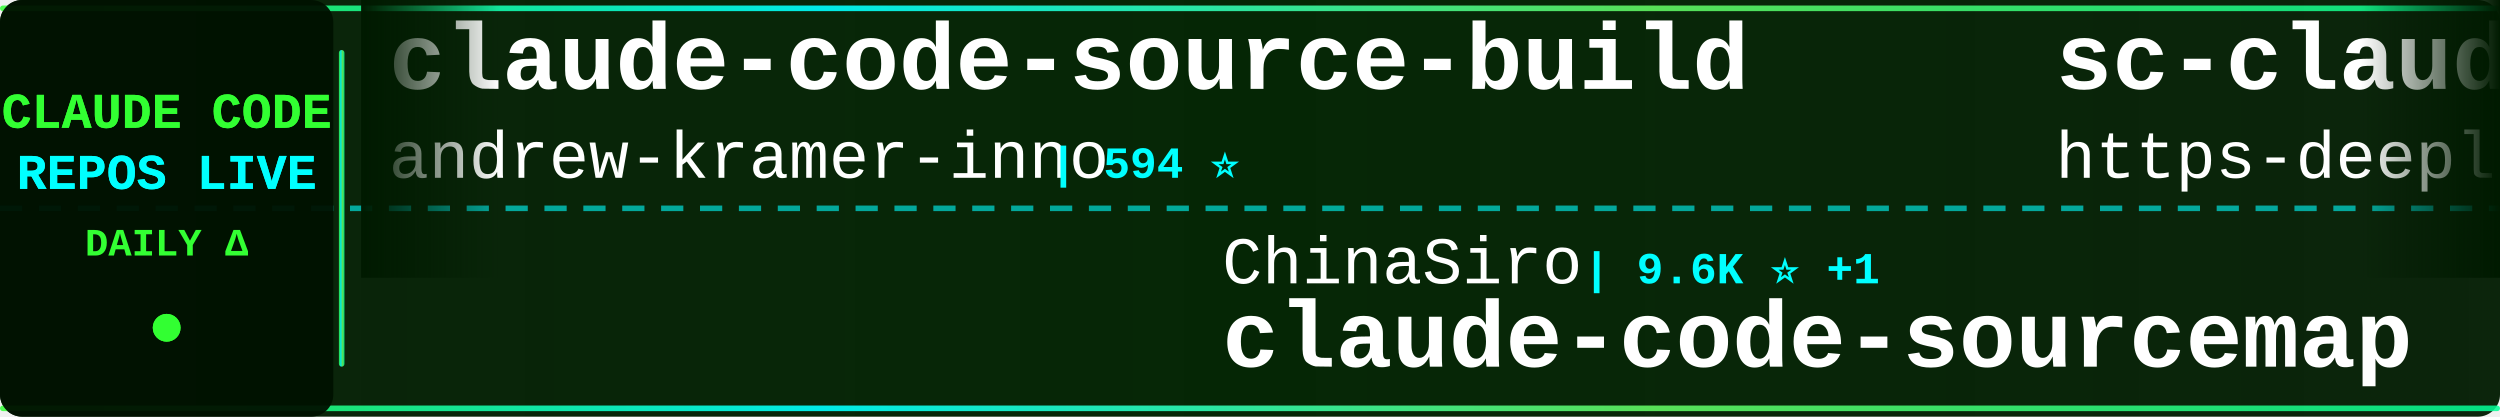
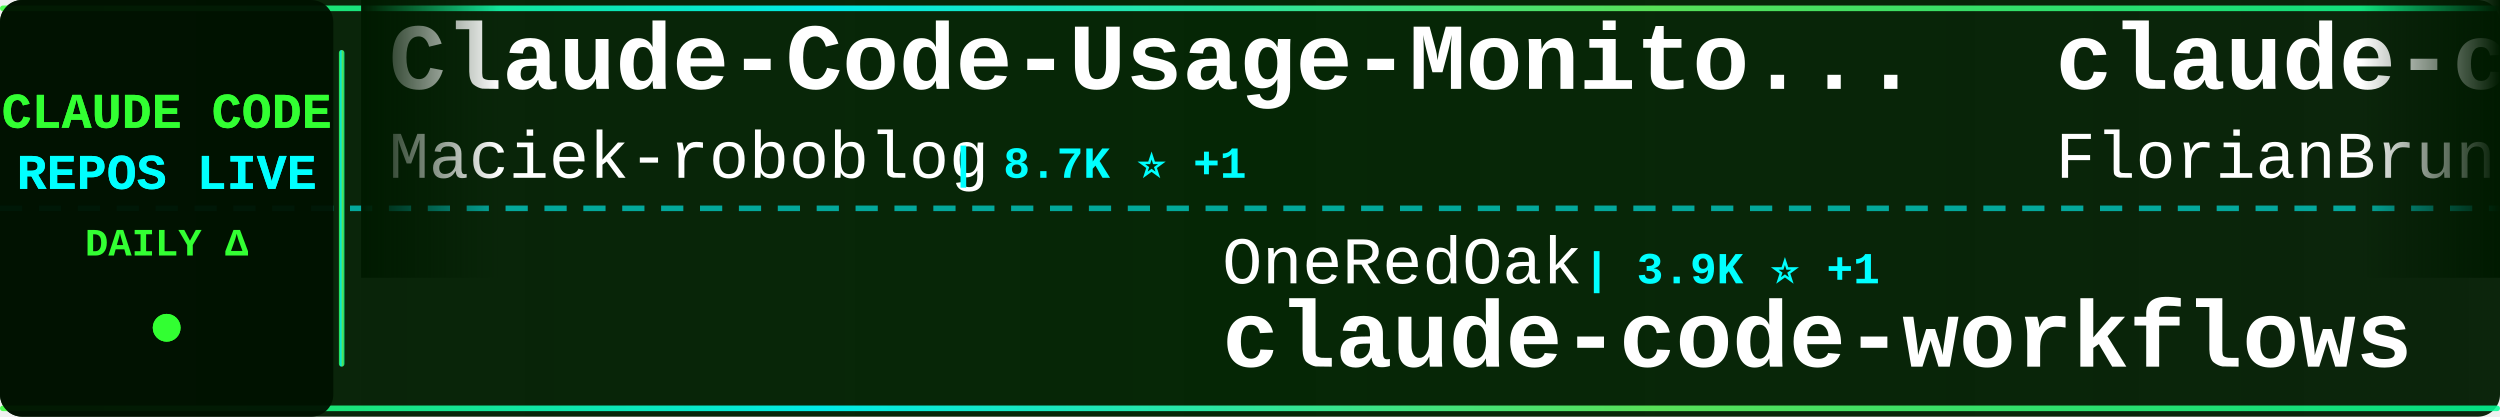
<svg xmlns="http://www.w3.org/2000/svg" width="900" height="150">
  <defs>
    <linearGradient id="tickerBg" x1="0%" y1="0%" x2="100%" y2="0%">
      <stop offset="0%" style="stop-color:#001a00;stop-opacity:0.95" />
      <stop offset="50%" style="stop-color:#002200;stop-opacity:0.98" />
      <stop offset="100%" style="stop-color:#001a00;stop-opacity:0.95" />
    </linearGradient>
    <linearGradient id="borderGrad" x1="0%" y1="0%" x2="100%" y2="0%">
      <stop offset="0%" style="stop-color:#33ff33;stop-opacity:0.85">
        <animate attributeName="stop-opacity" values="0.85;1;0.85" dur="2s" repeatCount="indefinite" />
      </stop>
      <stop offset="33%" style="stop-color:#00ffff;stop-opacity:0.9">
        <animate attributeName="stop-opacity" values="0.9;1;0.9" dur="2.2s" repeatCount="indefinite" />
      </stop>
      <stop offset="66%" style="stop-color:#66ff66;stop-opacity:0.85">
        <animate attributeName="stop-opacity" values="0.85;1;0.85" dur="1.8s" repeatCount="indefinite" />
      </stop>
      <stop offset="100%" style="stop-color:#00ff99;stop-opacity:0.85">
        <animate attributeName="stop-opacity" values="0.85;1;0.85" dur="2s" repeatCount="indefinite" />
      </stop>
    </linearGradient>
    <filter id="textGlow">
      <feGaussianBlur stdDeviation="0.1" result="coloredBlur" />
      <feMerge>
        <feMergeNode in="coloredBlur" />
        <feMergeNode in="SourceGraphic" />
      </feMerge>
    </filter>
    <filter id="metricGlow">
      <feGaussianBlur stdDeviation="0.2" result="coloredBlur" />
      <feMerge>
        <feMergeNode in="coloredBlur" />
        <feMergeNode in="SourceGraphic" />
      </feMerge>
    </filter>
    <linearGradient id="leftFade" x1="0%" y1="0%" x2="100%" y2="0%">
      <stop offset="0%" style="stop-color:#001a00;stop-opacity:1" />
      <stop offset="100%" style="stop-color:#001a00;stop-opacity:0" />
    </linearGradient>
    <linearGradient id="rightFade" x1="0%" y1="0%" x2="100%" y2="0%">
      <stop offset="0%" style="stop-color:#001a00;stop-opacity:0" />
      <stop offset="100%" style="stop-color:#001a00;stop-opacity:1" />
    </linearGradient>
  </defs>
  <rect width="900" height="150" fill="url(#tickerBg)" rx="8" />
  <rect x="0" y="2" width="900" height="2" fill="url(#borderGrad)" rx="1" />
  <rect x="0" y="146" width="900" height="2" fill="url(#borderGrad)" rx="1" />
  <line x1="0" y1="75" x2="900" y2="75" stroke="#00ffff" stroke-width="2" stroke-dasharray="8 6" opacity="0.6" />
  <rect x="0" y="0" width="120" height="150" fill="#001100" opacity="0.95" rx="8" />
  <text x="60" y="46" font-family="'Courier New', monospace" font-size="18" font-weight="bold" fill="#33ff33" text-anchor="middle" filter="url(#textGlow)">
    CLAUDE CODE
  </text>
  <text x="60" y="68" font-family="'Courier New', monospace" font-size="18" font-weight="bold" fill="#00ffff" text-anchor="middle" filter="url(#textGlow)">
    REPOS LIVE
  </text>
  <text x="60" y="92" font-family="'Courier New', monospace" font-size="14" font-weight="bold" fill="#33ff33" text-anchor="middle">
    DAILY Δ
  </text>
  <circle cx="60" cy="118" r="5" fill="#33ff33" filter="url(#metricGlow)">
    <animate attributeName="r" values="4;6;4" dur="1.5s" repeatCount="indefinite" />
    <animate attributeName="opacity" values="0.6;1;0.6" dur="1.5s" repeatCount="indefinite" />
  </circle>
  <rect x="122" y="18" width="2" height="114" fill="url(#borderGrad)" rx="1" />
  <clipPath id="tickerClip">
    <rect x="130" y="0" width="770" height="150" />
  </clipPath>
  <g clip-path="url(#tickerClip)">
    <g id="tickerItems">
      <animateTransform attributeName="transform" attributeType="XML" type="translate" from="0 0" to="-3000 0" dur="54s" repeatCount="indefinite" />
      <g transform="translate(0, 0)">
-         <text x="140" y="32" font-family="'Courier New', monospace" font-size="34" font-weight="bold" fill="#ffffff">claude-code-source-build</text>
-         <text x="140" y="64" font-family="'Courier New', monospace" font-size="24" font-weight="normal" fill="#ffffff" opacity="1.0">andrew-kramer-inno</text>
-         <text x="378" y="64" font-family="'Courier New', monospace" font-size="16" font-weight="bold" fill="#00ffff"> | 594 ⭐</text>
+         <text x="140" y="32" font-family="'Courier New', monospace" font-size="34" font-weight="bold" fill="#ffffff">Claude-Code-Usage-Monito...</text>
+         <text x="140" y="64" font-family="'Courier New', monospace" font-size="24" font-weight="normal" fill="#ffffff" opacity="1.0">Maciek-roboblog</text>
+         <text x="342" y="64" font-family="'Courier New', monospace" font-size="16" font-weight="bold" fill="#00ffff"> | 8.7K ⭐ +1</text>
      </g>
      <g transform="translate(300, 0)">
-         <text x="140" y="102" font-family="'Courier New', monospace" font-size="24" font-weight="normal" fill="#ffffff" opacity="1.0">ChinaSiro</text>
-         <text x="270" y="102" font-family="'Courier New', monospace" font-size="16" font-weight="bold" fill="#00ffff"> | 9.6K ⭐ +1</text>
-         <text x="140" y="132" font-family="'Courier New', monospace" font-size="34" font-weight="bold" fill="#ffffff">claude-code-sourcemap</text>
+         <text x="140" y="102" font-family="'Courier New', monospace" font-size="24" font-weight="normal" fill="#ffffff" opacity="1.0">OneRedOak</text>
+         <text x="270" y="102" font-family="'Courier New', monospace" font-size="16" font-weight="bold" fill="#00ffff"> | 3.9K ⭐ +1</text>
+         <text x="140" y="132" font-family="'Courier New', monospace" font-size="34" font-weight="bold" fill="#ffffff">claude-code-workflows</text>
      </g>
      <g transform="translate(600, 0)">
-         <text x="140" y="32" font-family="'Courier New', monospace" font-size="34" font-weight="bold" fill="#ffffff">sc-claude-code-files</text>
-         <text x="140" y="64" font-family="'Courier New', monospace" font-size="24" font-weight="normal" fill="#ffffff" opacity="1.0">https-deeplearning-ai</text>
-         <text x="414" y="64" font-family="'Courier New', monospace" font-size="16" font-weight="bold" fill="#00ffff"> | 545 ⭐ -1</text>
+         <text x="140" y="32" font-family="'Courier New', monospace" font-size="34" font-weight="bold" fill="#ffffff">claude-code-ultimate-gui...</text>
+         <text x="140" y="64" font-family="'Courier New', monospace" font-size="24" font-weight="normal" fill="#ffffff" opacity="1.0">FlorianBruniaux</text>
+         <text x="342" y="64" font-family="'Courier New', monospace" font-size="16" font-weight="bold" fill="#00ffff"> | 5.9K ⭐ +2</text>
      </g>
      <g transform="translate(900, 0)">
-         <text x="140" y="102" font-family="'Courier New', monospace" font-size="24" font-weight="normal" fill="#ffffff" opacity="1.0">Windy3f3f3f3f</text>
-         <text x="318" y="102" font-family="'Courier New', monospace" font-size="16" font-weight="bold" fill="#00ffff"> | 2.6K ⭐ +1</text>
-         <text x="140" y="132" font-family="'Courier New', monospace" font-size="34" font-weight="bold" fill="#ffffff">claude-code-from-scratch</text>
+         <text x="140" y="102" font-family="'Courier New', monospace" font-size="24" font-weight="normal" fill="#ffffff" opacity="1.0">ponponon</text>
+         <text x="258" y="102" font-family="'Courier New', monospace" font-size="16" font-weight="bold" fill="#00ffff"> | 2.3K ⭐</text>
+         <text x="140" y="132" font-family="'Courier New', monospace" font-size="34" font-weight="bold" fill="#ffffff">claude_code_src</text>
      </g>
      <g transform="translate(1200, 0)">
-         <text x="140" y="32" font-family="'Courier New', monospace" font-size="34" font-weight="bold" fill="#ffffff">ClaudeCode</text>
-         <text x="140" y="64" font-family="'Courier New', monospace" font-size="24" font-weight="normal" fill="#ffffff" opacity="1.0">guanshan</text>
-         <text x="258" y="64" font-family="'Courier New', monospace" font-size="16" font-weight="bold" fill="#00ffff"> | 61 ⭐</text>
+         <text x="140" y="32" font-family="'Courier New', monospace" font-size="34" font-weight="bold" fill="#ffffff">free-claude-code</text>
+         <text x="140" y="64" font-family="'Courier New', monospace" font-size="24" font-weight="normal" fill="#ffffff" opacity="1.0">Alishahryar1</text>
+         <text x="306" y="64" font-family="'Courier New', monospace" font-size="16" font-weight="bold" fill="#00ffff"> | 52.5K ⭐ +73</text>
      </g>
      <g transform="translate(1500, 0)">
-         <text x="140" y="102" font-family="'Courier New', monospace" font-size="24" font-weight="normal" fill="#ffffff" opacity="1.0">diet103</text>
-         <text x="246" y="102" font-family="'Courier New', monospace" font-size="16" font-weight="bold" fill="#00ffff"> | 10.0K ⭐ +1</text>
-         <text x="140" y="132" font-family="'Courier New', monospace" font-size="34" font-weight="bold" fill="#ffffff">claude-code-infrastructu...</text>
+         <text x="140" y="102" font-family="'Courier New', monospace" font-size="24" font-weight="normal" fill="#ffffff" opacity="1.0">zstmfhy</text>
+         <text x="246" y="102" font-family="'Courier New', monospace" font-size="16" font-weight="bold" fill="#00ffff"> | 190 ⭐</text>
+         <text x="140" y="132" font-family="'Courier New', monospace" font-size="34" font-weight="bold" fill="#ffffff">Claude-code</text>
      </g>
      <g transform="translate(1800, 0)">
        <text x="140" y="32" font-family="'Courier New', monospace" font-size="34" font-weight="bold" fill="#ffffff">claude-code-harness</text>
        <text x="140" y="64" font-family="'Courier New', monospace" font-size="24" font-weight="normal" fill="#ffffff" opacity="1.0">Chachamaru127</text>
-         <text x="318" y="64" font-family="'Courier New', monospace" font-size="16" font-weight="bold" fill="#00ffff"> | 3.1K ⭐ +1</text>
+         <text x="318" y="64" font-family="'Courier New', monospace" font-size="16" font-weight="bold" fill="#00ffff"> | 3.1K ⭐ +2</text>
      </g>
      <g transform="translate(2100, 0)">
-         <text x="140" y="102" font-family="'Courier New', monospace" font-size="24" font-weight="normal" fill="#ffffff" opacity="1.0">Yuyz0112</text>
-         <text x="258" y="102" font-family="'Courier New', monospace" font-size="16" font-weight="bold" fill="#00ffff"> | 2.4K ⭐</text>
-         <text x="140" y="132" font-family="'Courier New', monospace" font-size="34" font-weight="bold" fill="#ffffff">claude-code-reverse</text>
+         <text x="140" y="102" font-family="'Courier New', monospace" font-size="24" font-weight="normal" fill="#ffffff" opacity="1.0">lorryjovens-hub</text>
+         <text x="342" y="102" font-family="'Courier New', monospace" font-size="16" font-weight="bold" fill="#00ffff"> | 1.7K ⭐</text>
+         <text x="140" y="132" font-family="'Courier New', monospace" font-size="34" font-weight="bold" fill="#ffffff">claude-code-rust</text>
      </g>
      <g transform="translate(2400, 0)">
-         <text x="140" y="32" font-family="'Courier New', monospace" font-size="34" font-weight="bold" fill="#ffffff">claude-code-source-code-...</text>
-         <text x="140" y="64" font-family="'Courier New', monospace" font-size="24" font-weight="normal" fill="#ffffff" opacity="1.0">ghuntley</text>
-         <text x="258" y="64" font-family="'Courier New', monospace" font-size="16" font-weight="bold" fill="#00ffff"> | 990 ⭐</text>
+         <text x="140" y="32" font-family="'Courier New', monospace" font-size="34" font-weight="bold" fill="#ffffff">skills</text>
+         <text x="140" y="64" font-family="'Courier New', monospace" font-size="24" font-weight="normal" fill="#ffffff" opacity="1.0">anthropics</text>
+         <text x="282" y="64" font-family="'Courier New', monospace" font-size="16" font-weight="bold" fill="#00ffff"> | 172.9K ⭐ +60</text>
      </g>
      <g transform="translate(2700, 0)">
-         <text x="140" y="102" font-family="'Courier New', monospace" font-size="24" font-weight="normal" fill="#ffffff" opacity="1.0">VoltAgent</text>
-         <text x="270" y="102" font-family="'Courier New', monospace" font-size="16" font-weight="bold" fill="#00ffff"> | 24.8K ⭐ +3</text>
-         <text x="140" y="132" font-family="'Courier New', monospace" font-size="34" font-weight="bold" fill="#ffffff">awesome-claude-code-suba...</text>
+         <text x="140" y="102" font-family="'Courier New', monospace" font-size="24" font-weight="normal" fill="#ffffff" opacity="1.0">oboard</text>
+         <text x="234" y="102" font-family="'Courier New', monospace" font-size="16" font-weight="bold" fill="#00ffff"> | 3.3K ⭐ +1</text>
+         <text x="140" y="132" font-family="'Courier New', monospace" font-size="34" font-weight="bold" fill="#ffffff">claude-code-rev</text>
      </g>
      <g transform="translate(3000, 0)">
-         <text x="140" y="32" font-family="'Courier New', monospace" font-size="34" font-weight="bold" fill="#ffffff">claude-code-source-build</text>
-         <text x="140" y="64" font-family="'Courier New', monospace" font-size="24" font-weight="normal" fill="#ffffff" opacity="1.0">andrew-kramer-inno</text>
-         <text x="378" y="64" font-family="'Courier New', monospace" font-size="16" font-weight="bold" fill="#00ffff"> | 594 ⭐</text>
+         <text x="140" y="32" font-family="'Courier New', monospace" font-size="34" font-weight="bold" fill="#ffffff">Claude-Code-Usage-Monito...</text>
+         <text x="140" y="64" font-family="'Courier New', monospace" font-size="24" font-weight="normal" fill="#ffffff" opacity="1.0">Maciek-roboblog</text>
+         <text x="342" y="64" font-family="'Courier New', monospace" font-size="16" font-weight="bold" fill="#00ffff"> | 8.7K ⭐ +1</text>
      </g>
      <g transform="translate(3300, 0)">
-         <text x="140" y="102" font-family="'Courier New', monospace" font-size="24" font-weight="normal" fill="#ffffff" opacity="1.0">ChinaSiro</text>
-         <text x="270" y="102" font-family="'Courier New', monospace" font-size="16" font-weight="bold" fill="#00ffff"> | 9.6K ⭐ +1</text>
-         <text x="140" y="132" font-family="'Courier New', monospace" font-size="34" font-weight="bold" fill="#ffffff">claude-code-sourcemap</text>
+         <text x="140" y="102" font-family="'Courier New', monospace" font-size="24" font-weight="normal" fill="#ffffff" opacity="1.0">OneRedOak</text>
+         <text x="270" y="102" font-family="'Courier New', monospace" font-size="16" font-weight="bold" fill="#00ffff"> | 3.9K ⭐ +1</text>
+         <text x="140" y="132" font-family="'Courier New', monospace" font-size="34" font-weight="bold" fill="#ffffff">claude-code-workflows</text>
      </g>
      <g transform="translate(3600, 0)">
-         <text x="140" y="32" font-family="'Courier New', monospace" font-size="34" font-weight="bold" fill="#ffffff">sc-claude-code-files</text>
-         <text x="140" y="64" font-family="'Courier New', monospace" font-size="24" font-weight="normal" fill="#ffffff" opacity="1.0">https-deeplearning-ai</text>
-         <text x="414" y="64" font-family="'Courier New', monospace" font-size="16" font-weight="bold" fill="#00ffff"> | 545 ⭐ -1</text>
+         <text x="140" y="32" font-family="'Courier New', monospace" font-size="34" font-weight="bold" fill="#ffffff">claude-code-ultimate-gui...</text>
+         <text x="140" y="64" font-family="'Courier New', monospace" font-size="24" font-weight="normal" fill="#ffffff" opacity="1.0">FlorianBruniaux</text>
+         <text x="342" y="64" font-family="'Courier New', monospace" font-size="16" font-weight="bold" fill="#00ffff"> | 5.9K ⭐ +2</text>
      </g>
      <g transform="translate(3900, 0)">
-         <text x="140" y="102" font-family="'Courier New', monospace" font-size="24" font-weight="normal" fill="#ffffff" opacity="1.0">Windy3f3f3f3f</text>
-         <text x="318" y="102" font-family="'Courier New', monospace" font-size="16" font-weight="bold" fill="#00ffff"> | 2.6K ⭐ +1</text>
-         <text x="140" y="132" font-family="'Courier New', monospace" font-size="34" font-weight="bold" fill="#ffffff">claude-code-from-scratch</text>
+         <text x="140" y="102" font-family="'Courier New', monospace" font-size="24" font-weight="normal" fill="#ffffff" opacity="1.0">ponponon</text>
+         <text x="258" y="102" font-family="'Courier New', monospace" font-size="16" font-weight="bold" fill="#00ffff"> | 2.3K ⭐</text>
+         <text x="140" y="132" font-family="'Courier New', monospace" font-size="34" font-weight="bold" fill="#ffffff">claude_code_src</text>
      </g>
    </g>
  </g>
  <rect x="130" y="0" width="50" height="100" fill="url(#leftFade)" />
  <rect x="850" y="0" width="50" height="100" fill="url(#rightFade)" />
</svg>
